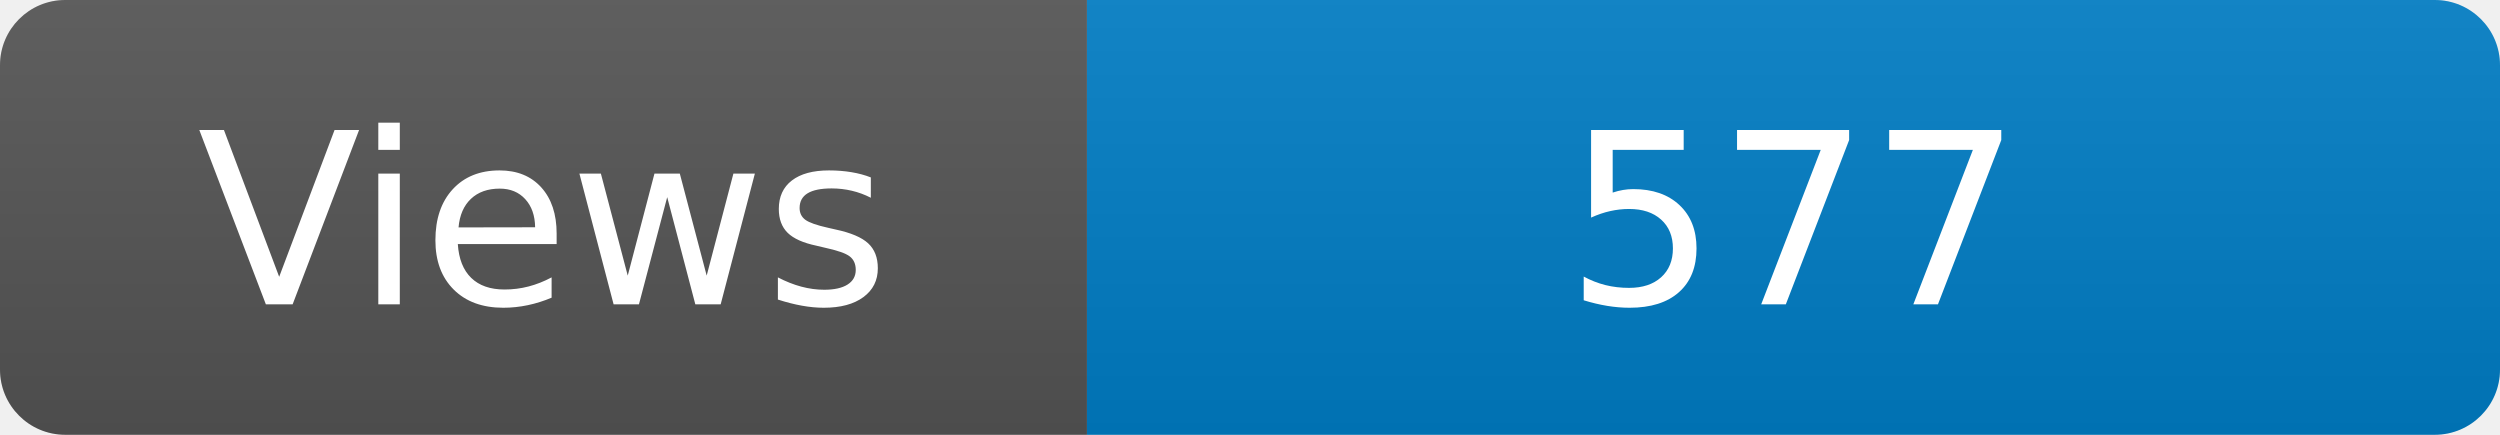
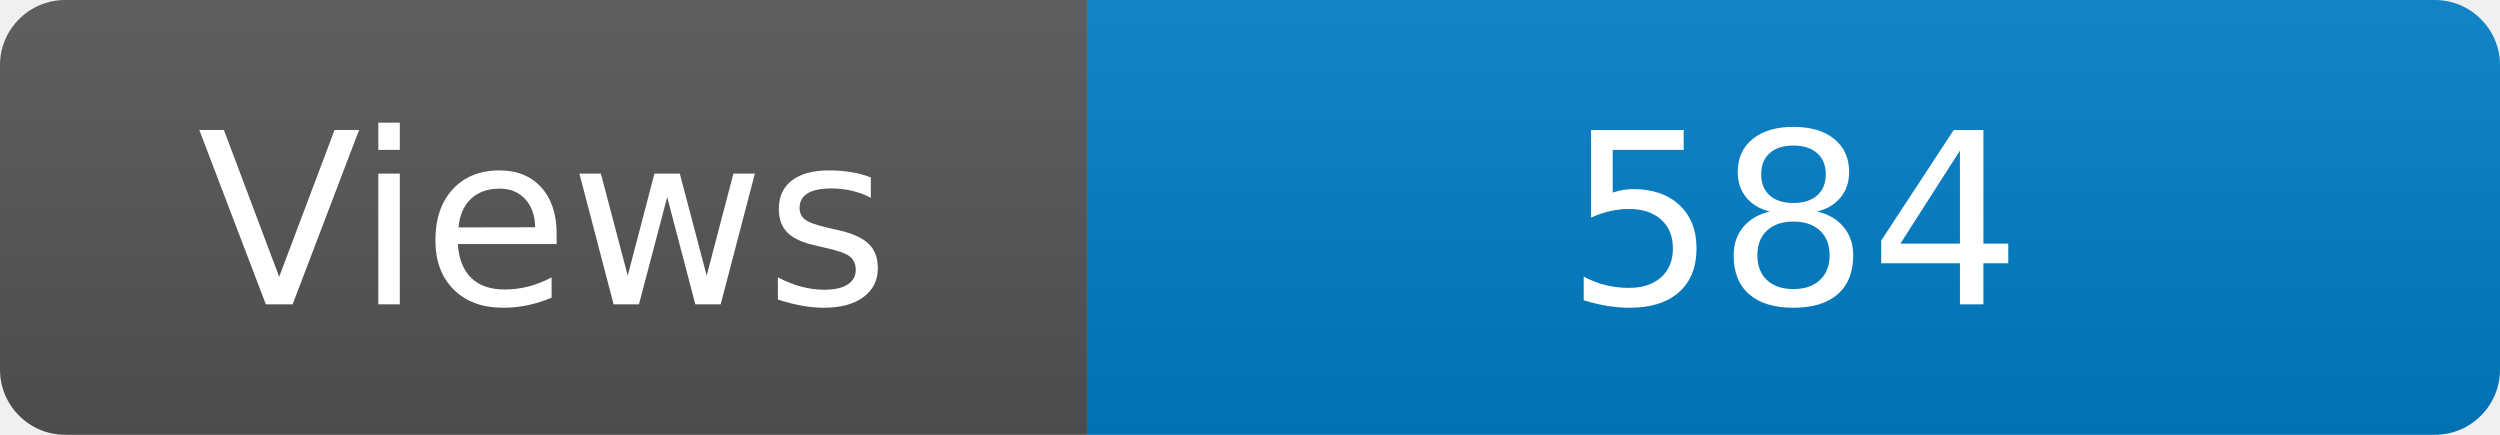
<svg xmlns="http://www.w3.org/2000/svg" width="115" height="20" role="img" aria-label="Maintained?: yes">
  <linearGradient id="s" x2="0" y2="100%">
    <stop offset="0" stop-color="#bbb" stop-opacity=".1" />
    <stop offset="1" stop-opacity=".1" />
  </linearGradient>
  <clipPath id="r">
    <rect width="115" height="20" rx="3" fill="#fff" />
  </clipPath>
  <g clip-path="url(#r)">
    <rect width="50" height="20" fill="#555" />
    <rect x="50" width="160" height="20" fill="#007ec6" />
    <rect width="115" height="20" fill="url(#s)" />
  </g>
  <g fill="#fff" text-anchor="middle" font-family="Verdana,Geneva,DejaVu Sans,sans-serif" font-size="110">
    <text x="250" y="140" transform="scale(.1)" fill="#fff">Views</text>
-     <text x="825" y="140" transform="scale(.1)" fill="#fff">577</text>
+     <text x="825" y="140" transform="scale(.1)" fill="#fff">584</text>
  </g>
</svg>
